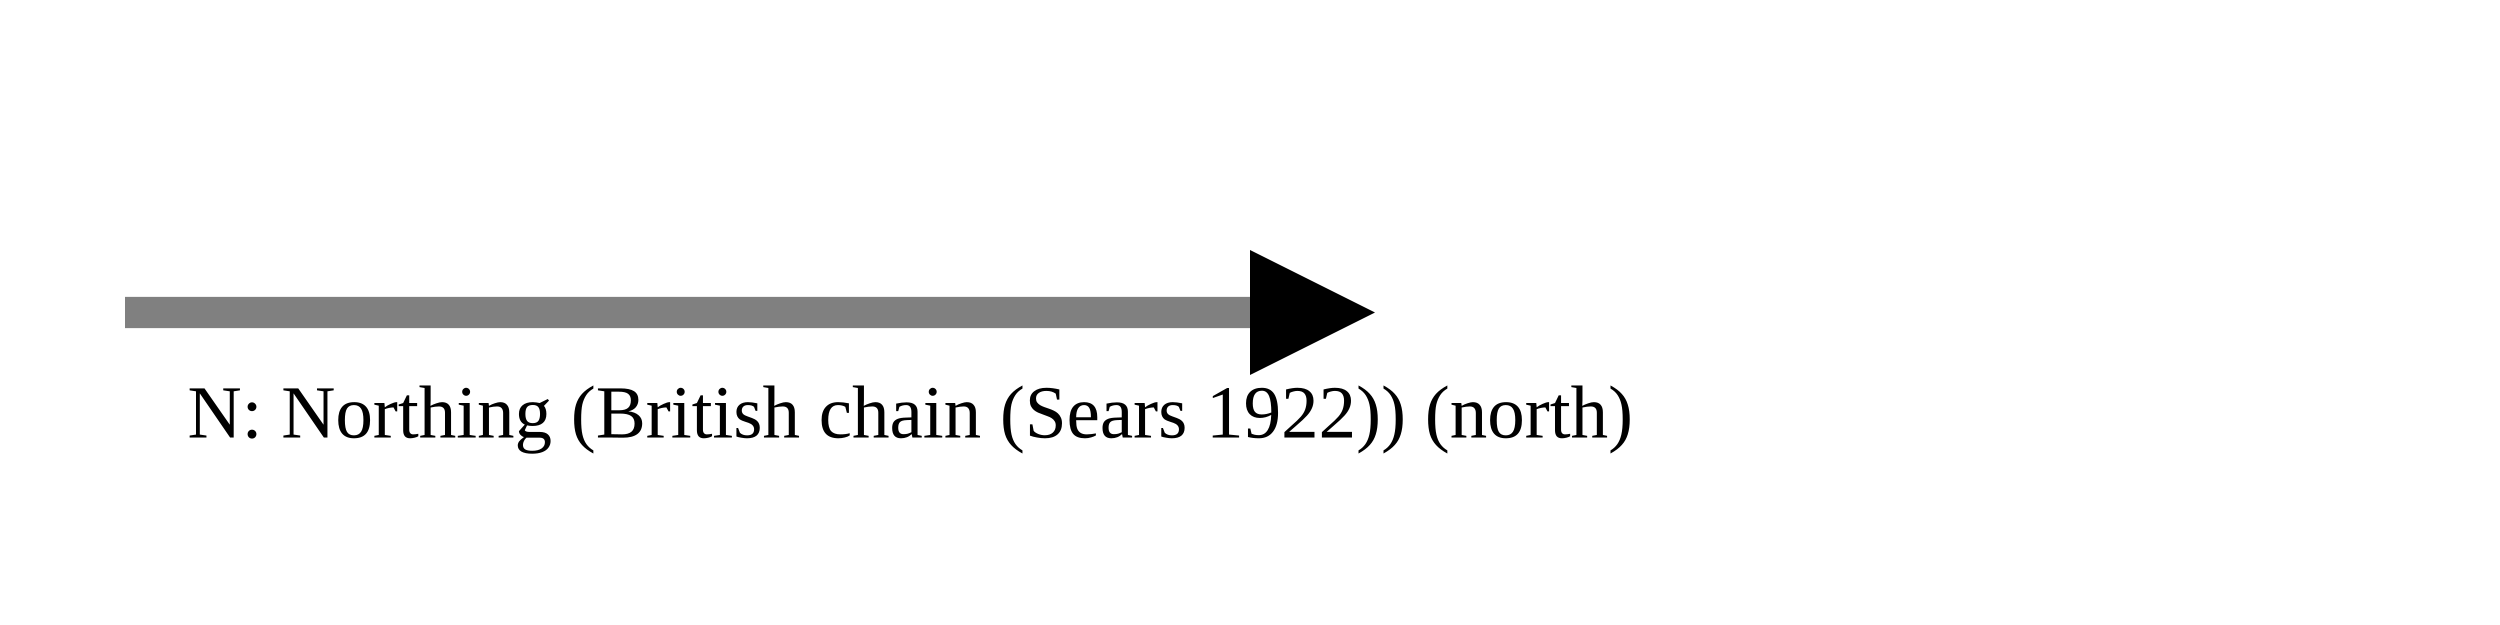
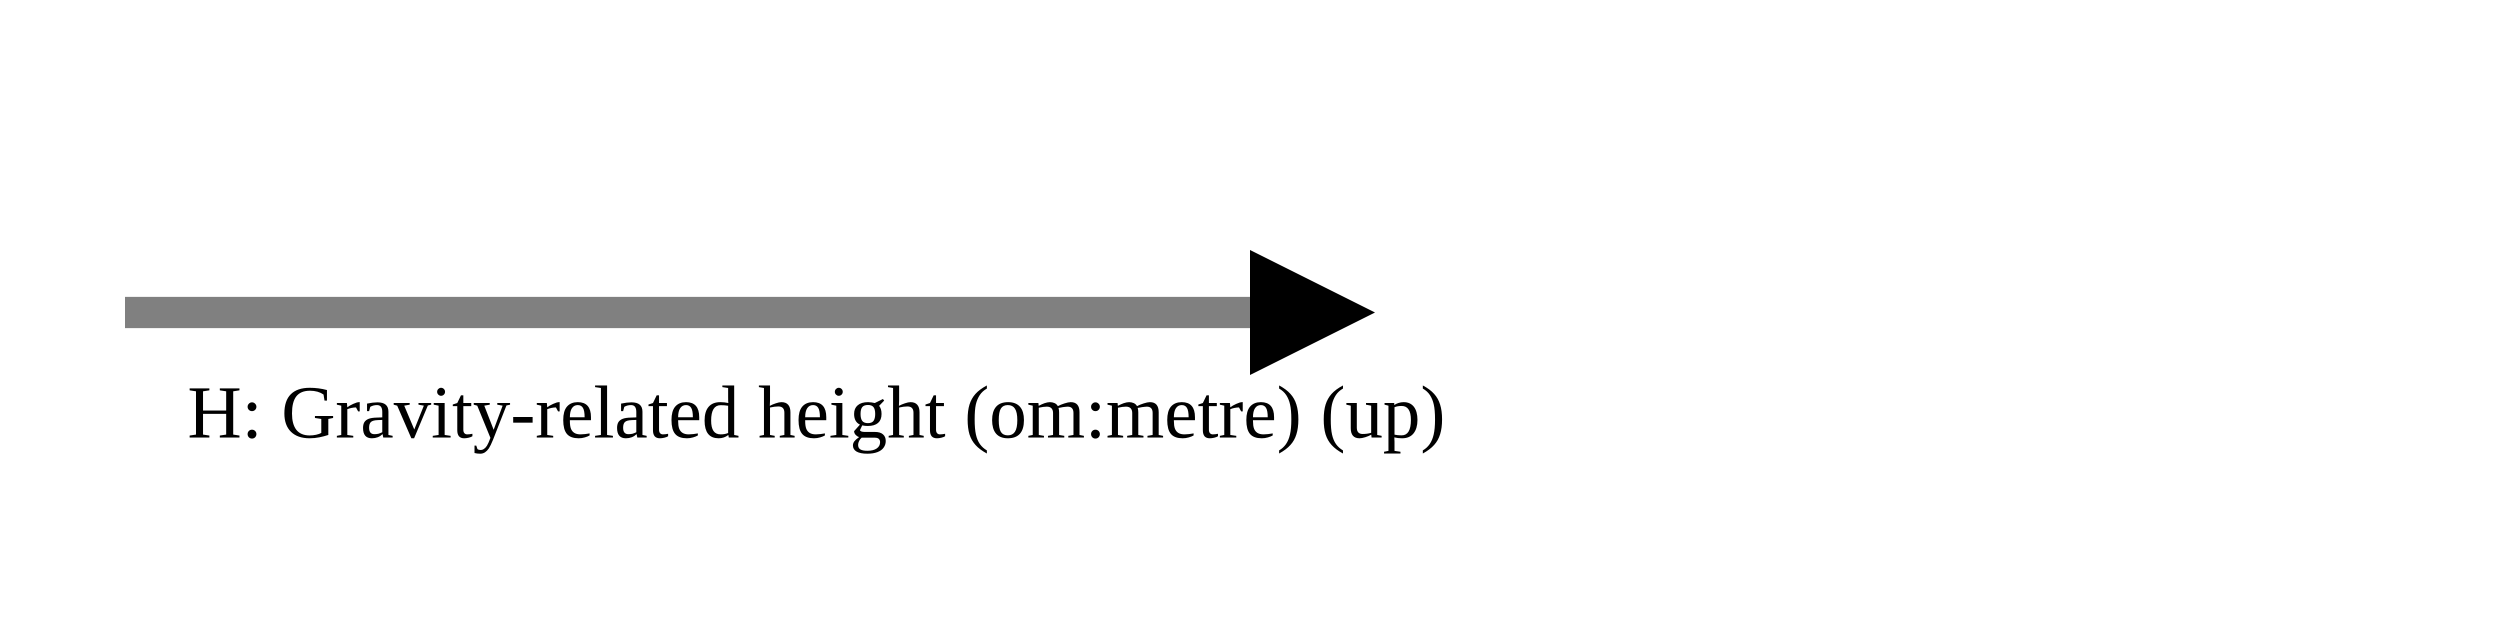
<svg xmlns="http://www.w3.org/2000/svg" version="1.1" width="400" height="100" viewbox="0 0 275 100">
  <defs>
    <marker id="arrowhead" markerWidth="10" markerHeight="7" refX="0" refY="2" orient="auto">
      <polygon points="0 0, 4 2, 0 4" />
    </marker>
  </defs>
  <line x1="20" y1="50" x2="200" y2="50" stroke="gray" stroke-width="5" marker-end="url(#arrowhead)" />
-   <text x="30" y="70" class="small">N: Northing (British chain (Sears 1922)) (north)</text>
+   <text x="30" y="70" class="small">H: Gravity-related height (om:metre) (up)</text>
</svg>
